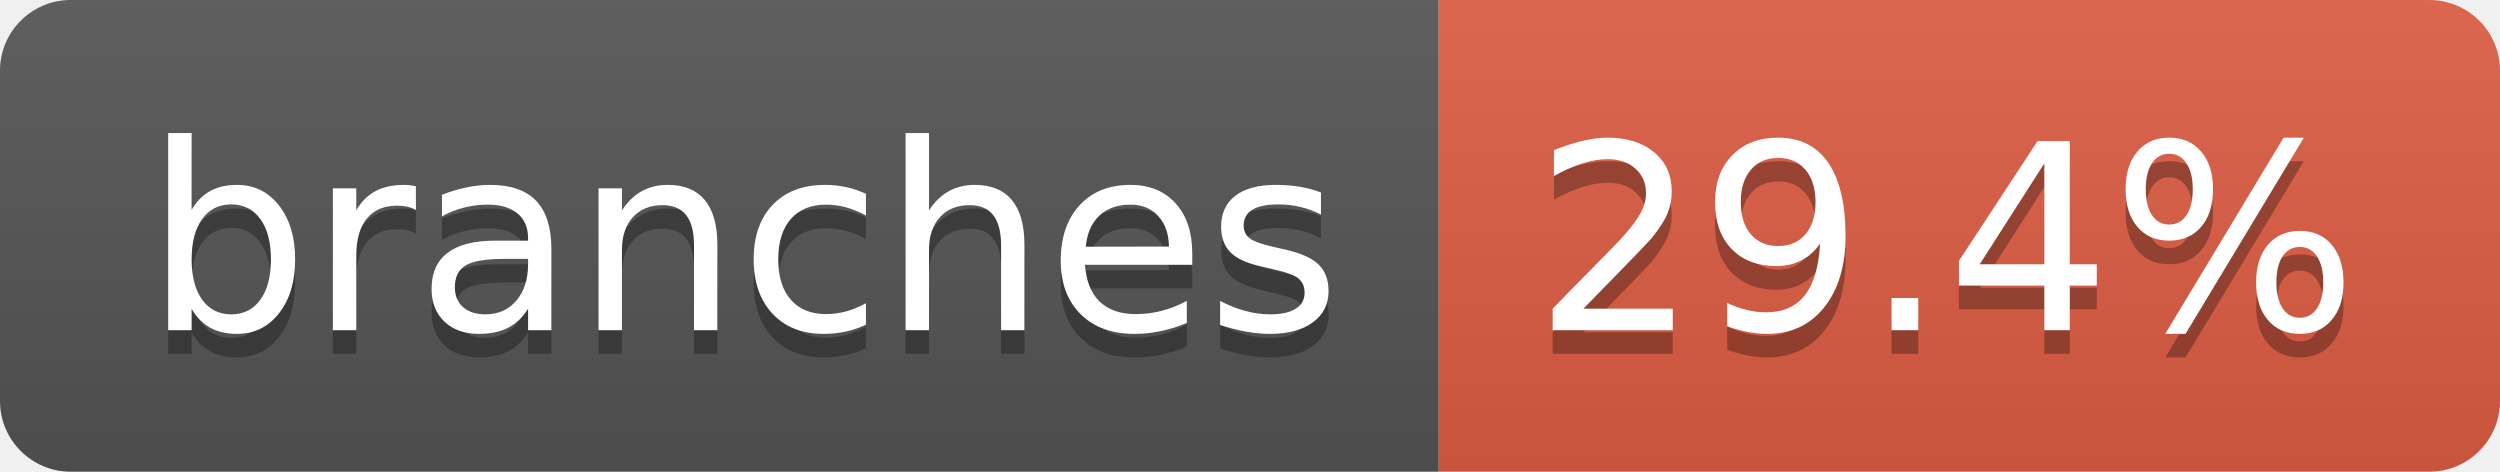
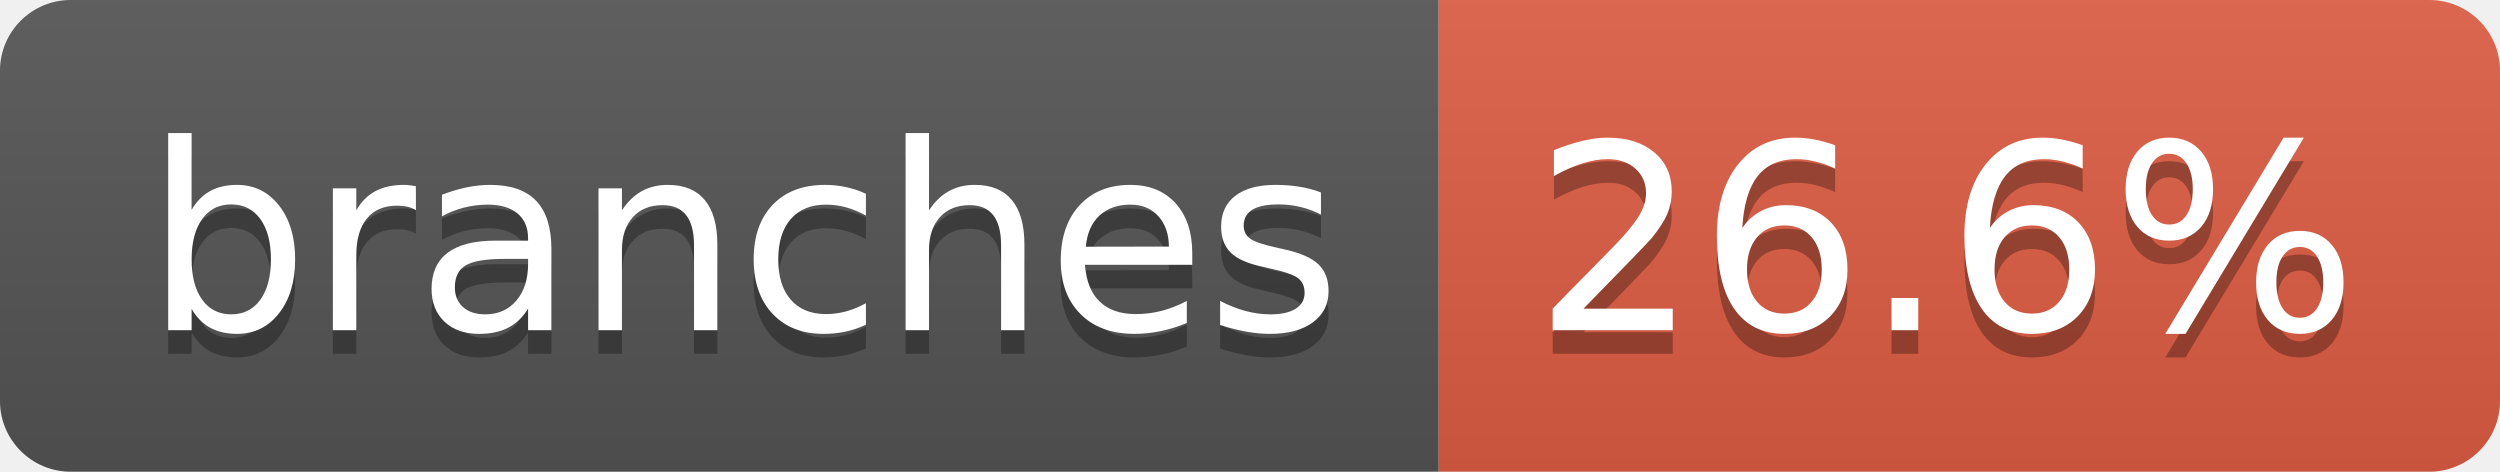
- <svg xmlns="http://www.w3.org/2000/svg" width="106" height="20" role="img" aria-label="branches: 29.4%">
+ <svg xmlns="http://www.w3.org/2000/svg" width="106" height="20" role="img" aria-label="branches: 26.6%">
  <linearGradient id="s" x2="0" y2="100%">
    <stop offset="0" stop-color="#bbb" stop-opacity=".1" />
    <stop offset="1" stop-opacity=".1" />
  </linearGradient>
  <clipPath id="r">
    <rect width="106" height="20" rx="3" fill="#fff" />
  </clipPath>
  <g clip-path="url(#r)">
    <rect width="61" height="20" fill="#555" />
    <rect x="61" width="45" height="20" fill="#e05d44" />
    <rect width="106" height="20" fill="url(#s)" />
  </g>
  <g fill="#fff" text-anchor="middle" font-family="Verdana,Geneva,DejaVu Sans,sans-serif" text-rendering="geometricPrecision" font-size="110">
    <text aria-hidden="true" x="315" y="150" fill="#010101" fill-opacity=".3" transform="scale(.1)" textLength="507">branches</text>
    <text x="315" y="140" transform="scale(.1)" fill="#fff" textLength="507">branches</text>
-     <text aria-hidden="true" x="825" y="150" fill="#010101" fill-opacity=".3" transform="scale(.1)" textLength="350">29.4%</text>
-     <text x="825" y="140" transform="scale(.1)" fill="#fff" textLength="350">29.4%</text>
+     <text aria-hidden="true" x="825" y="150" fill="#010101" fill-opacity=".3" transform="scale(.1)" textLength="350">26.6%</text>
+     <text x="825" y="140" transform="scale(.1)" fill="#fff" textLength="350">26.6%</text>
  </g>
</svg>
